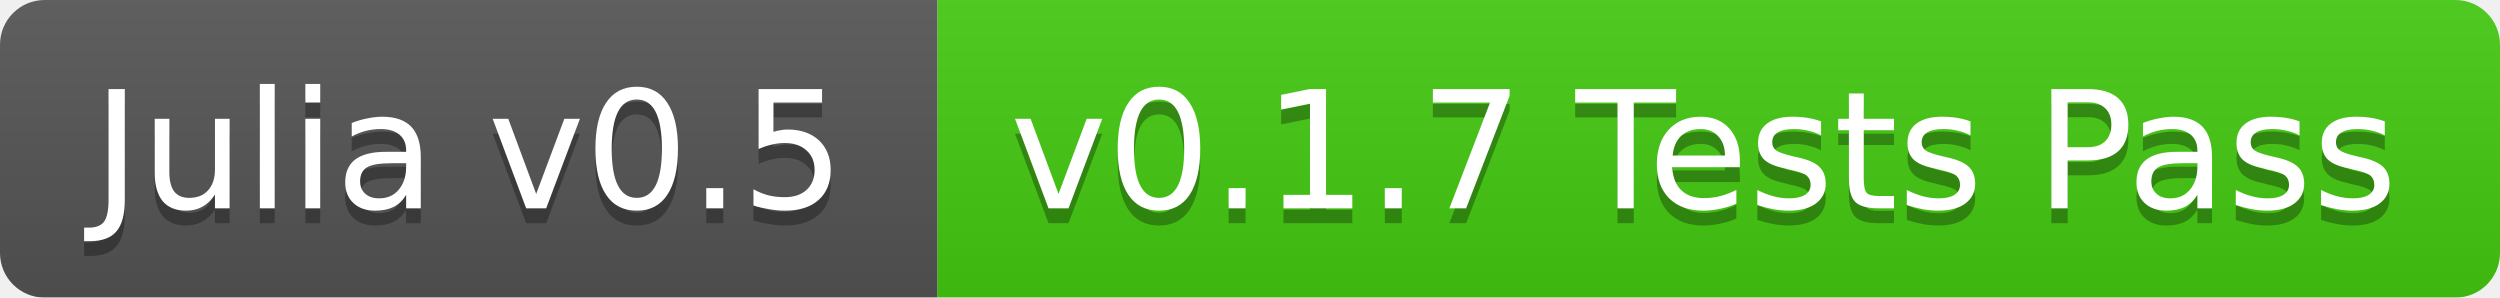
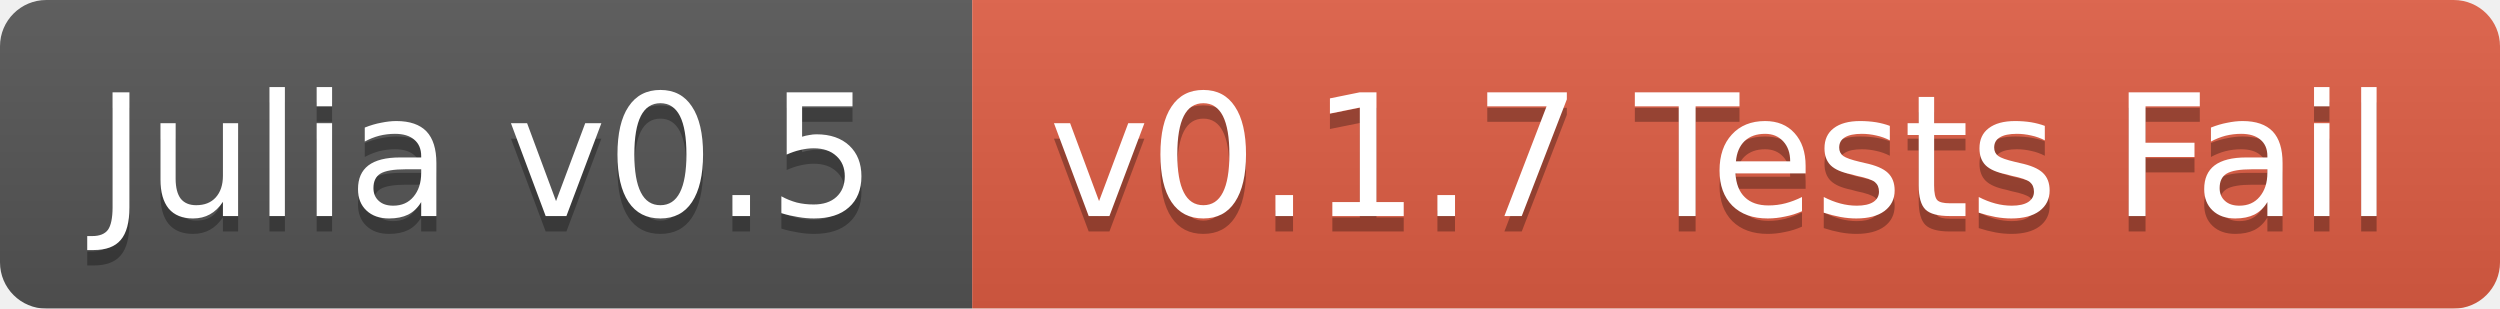
- <svg xmlns="http://www.w3.org/2000/svg" width="168" height="20">
+ <svg xmlns="http://www.w3.org/2000/svg" width="162" height="20">
  <linearGradient id="b" x2="0" y2="100%">
    <stop offset="0" stop-color="#bbb" stop-opacity=".1" />
    <stop offset="1" stop-opacity=".1" />
  </linearGradient>
  <mask id="a">
-     <rect width="168" height="20" rx="3" fill="#fff" />
+     <rect width="162" height="20" rx="3" fill="#fff" />
  </mask>
  <g mask="url(#a)">
    <path fill="#555" d="M0 0h63v20H0z" />
-     <path fill="#4c1" d="M63 0h105v20H63z" />
-     <path fill="url(#b)" d="M0 0h168v20H0z" />
+     <path fill="#e05d44" d="M63 0h99v20H63z" />
+     <path fill="url(#b)" d="M0 0h162v20H0z" />
  </g>
  <g fill="#fff" text-anchor="middle" font-family="DejaVu Sans,Verdana,Geneva,sans-serif" font-size="11">
    <text x="31.5" y="15" fill="#010101" fill-opacity=".3">Julia v0.5</text>
    <text x="31.5" y="14">Julia v0.5</text>
-     <text x="114.5" y="15" fill="#010101" fill-opacity=".3">v0.1.7 Tests Pass</text>
-     <text x="114.5" y="14">v0.1.7 Tests Pass</text>
+     <text x="111.5" y="15" fill="#010101" fill-opacity=".3">v0.1.7 Tests Fail</text>
+     <text x="111.5" y="14">v0.1.7 Tests Fail</text>
  </g>
</svg>
